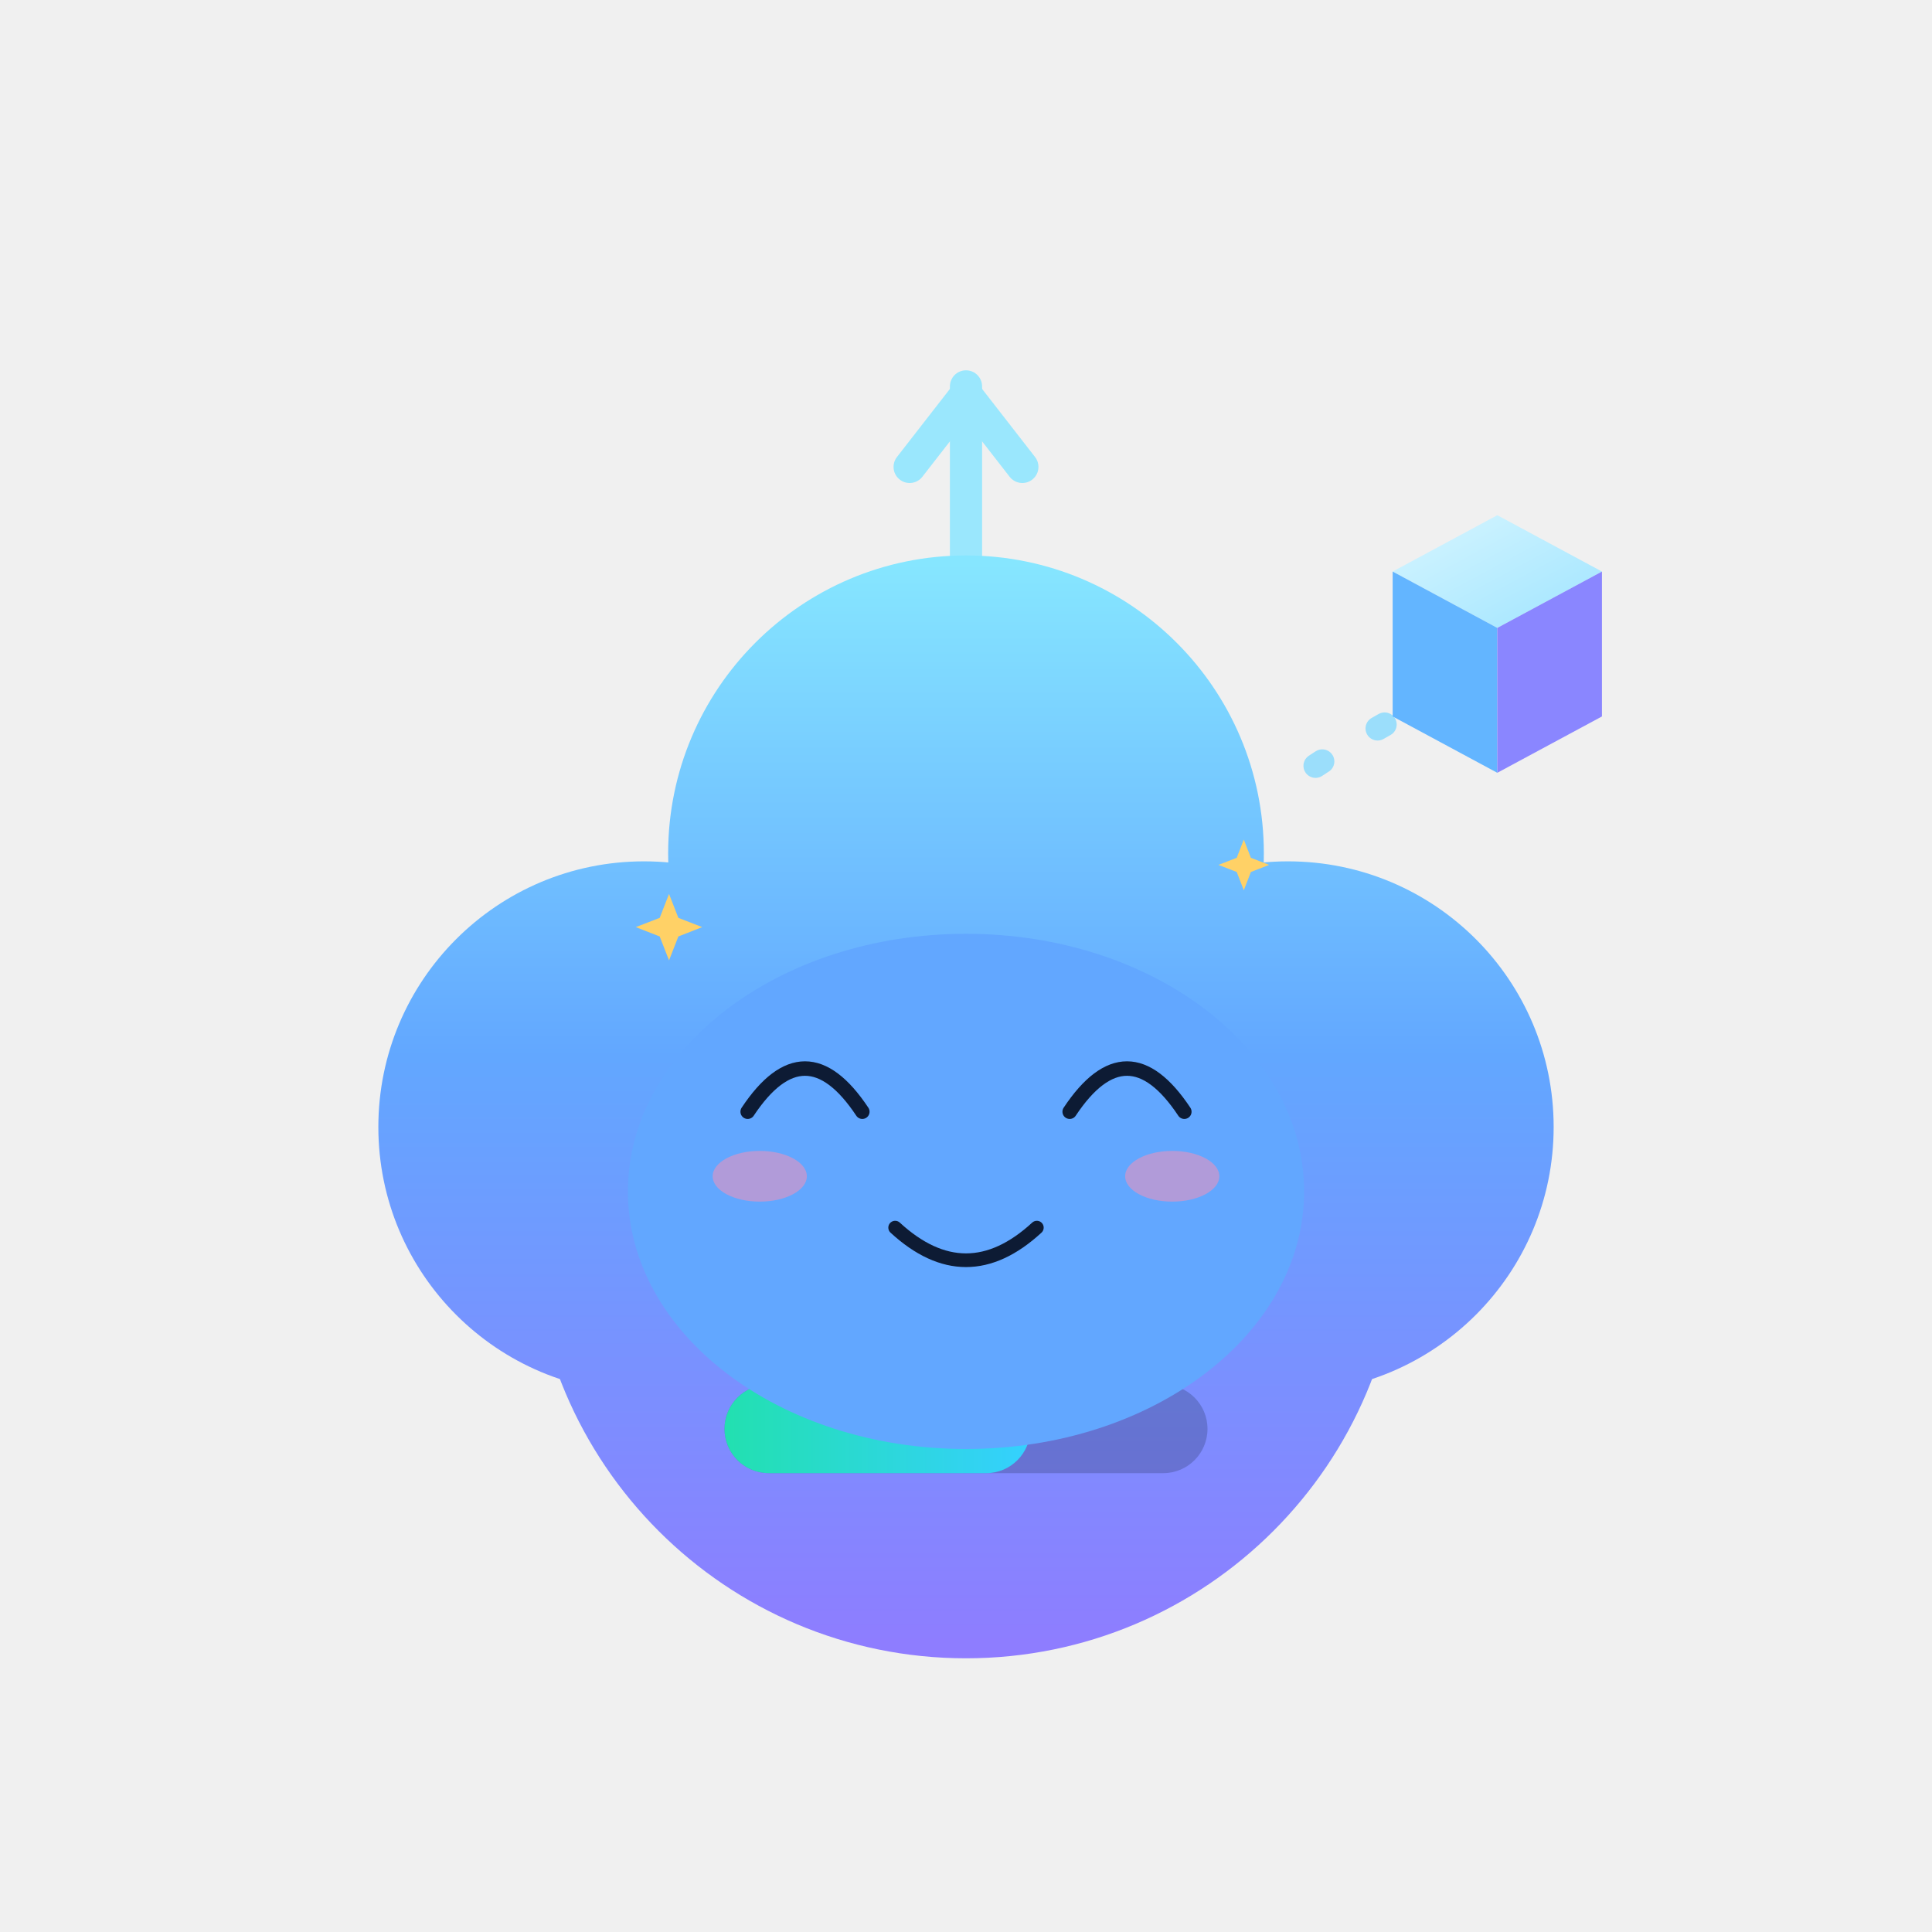
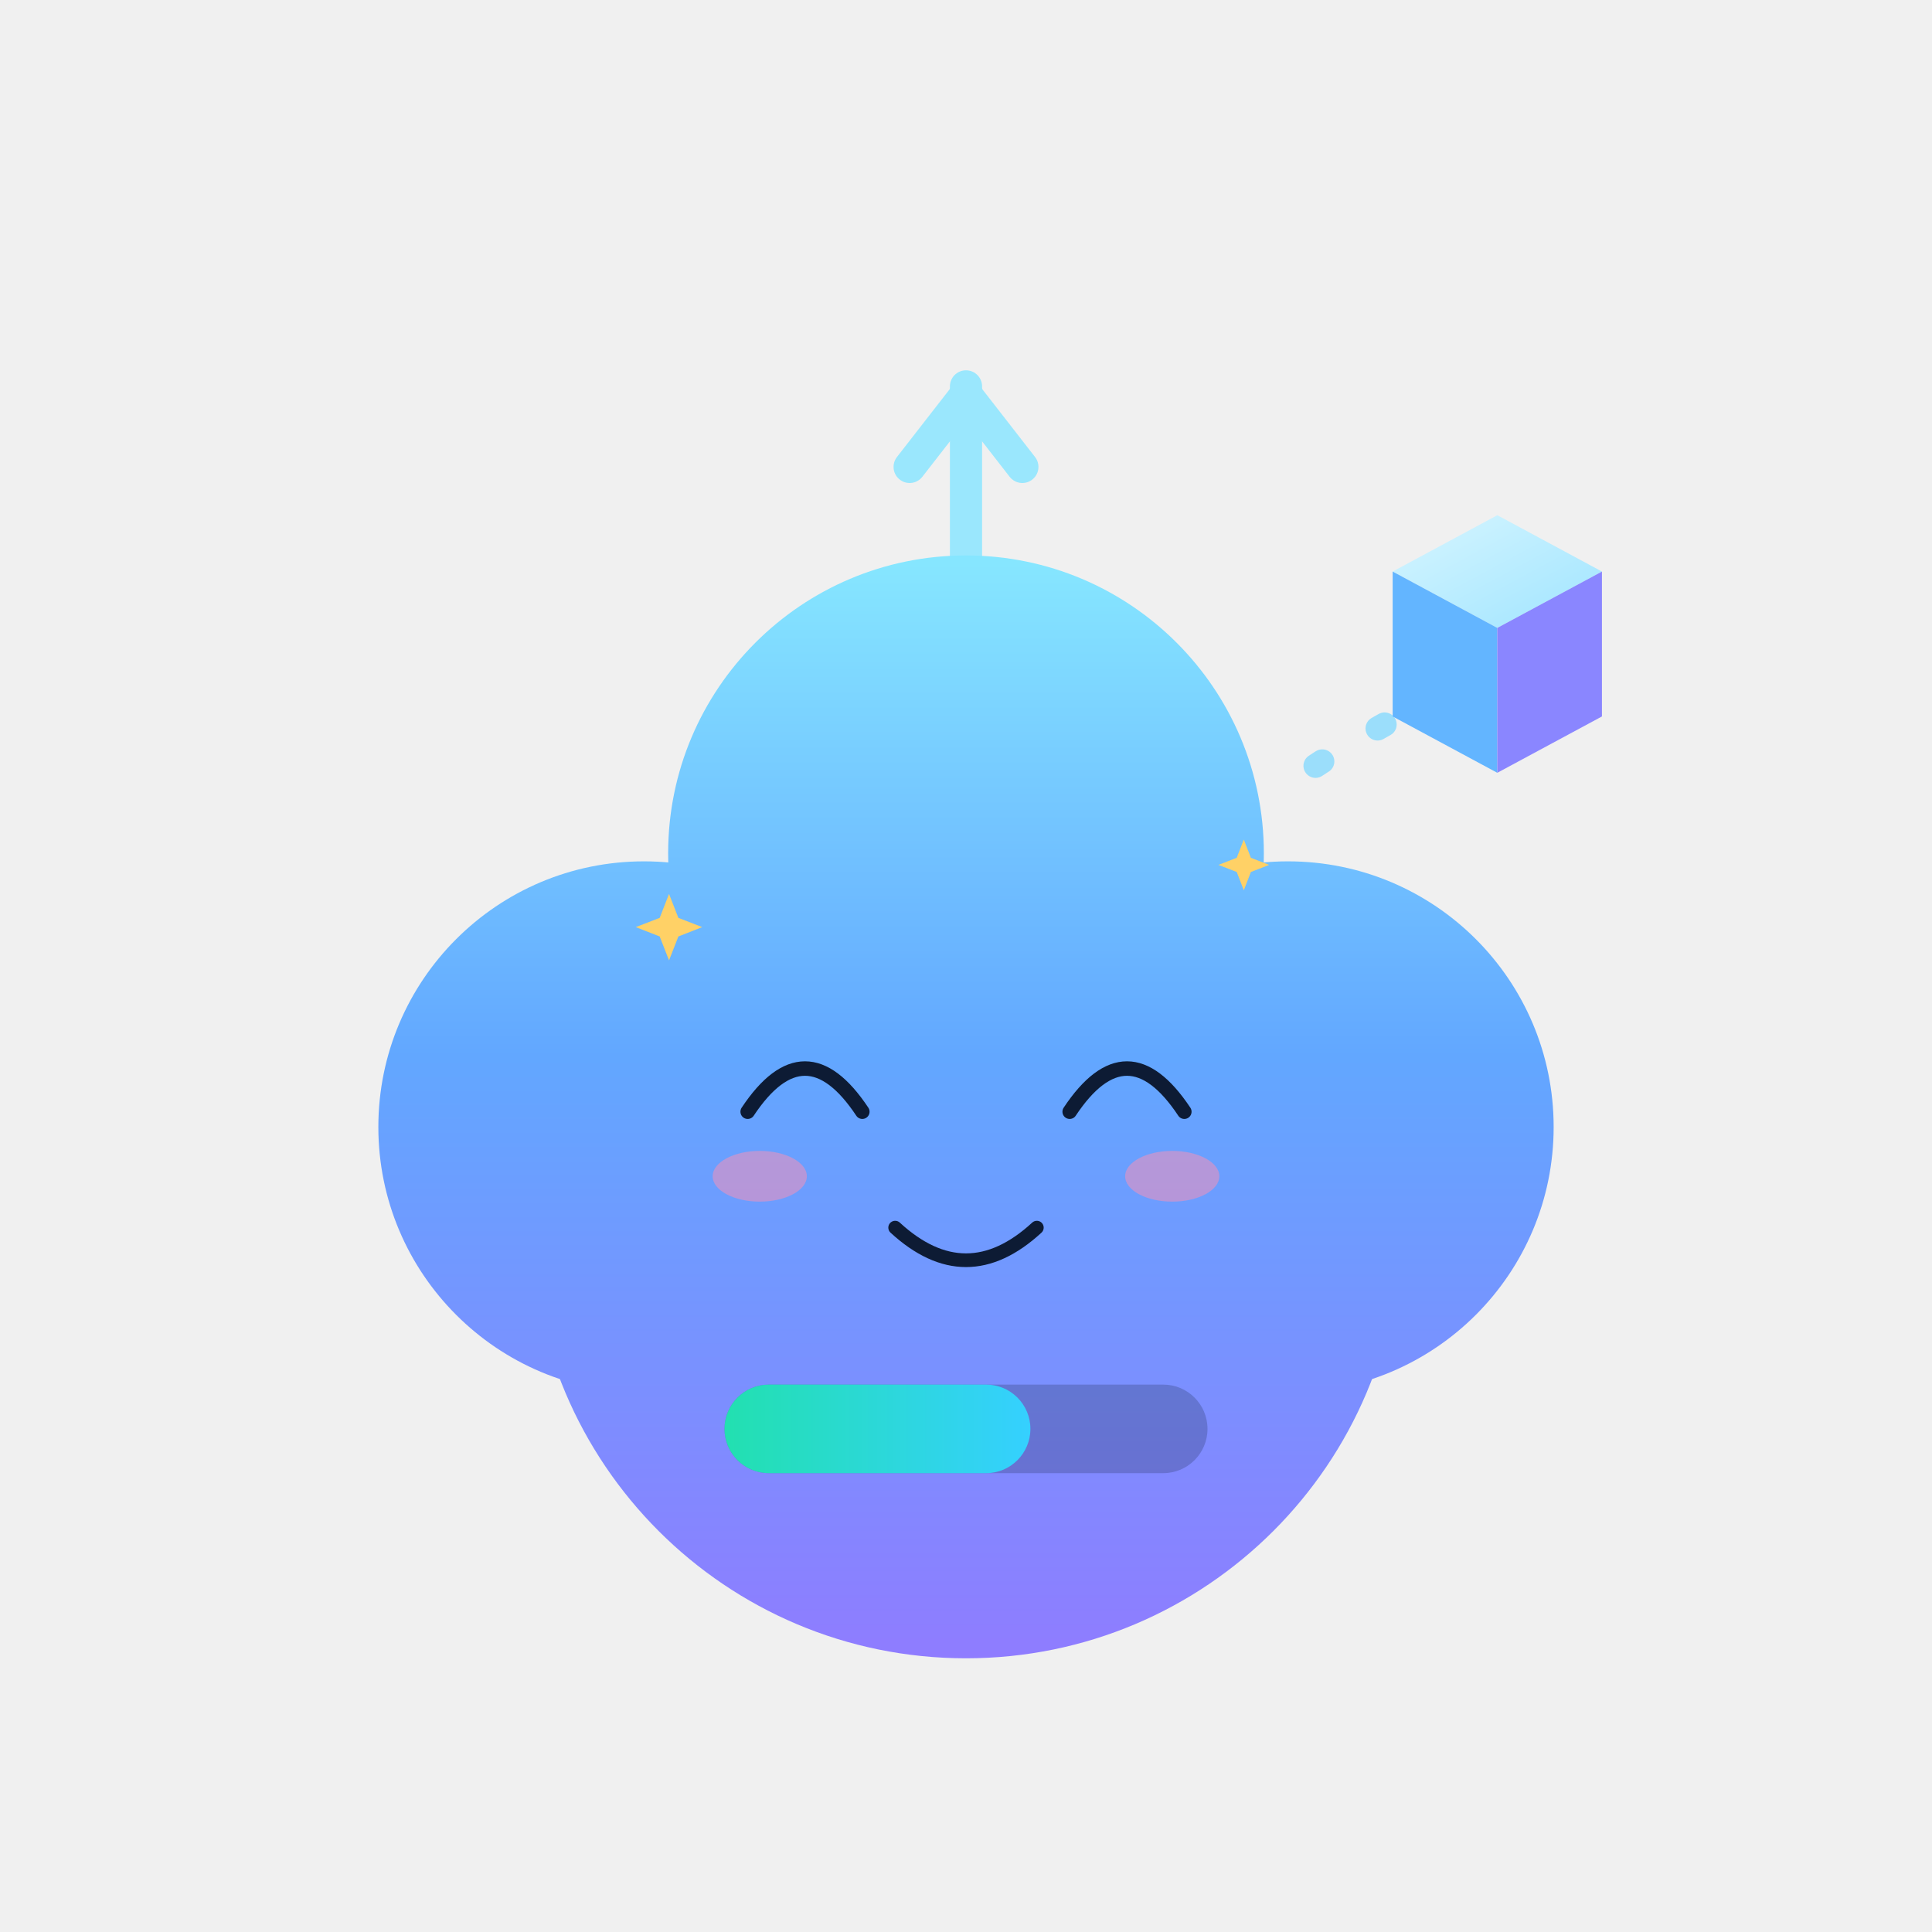
<svg xmlns="http://www.w3.org/2000/svg" viewBox="0 0 240 240" width="88" height="88" role="img" aria-label="以太兽 · 笑 Smile">
  <style>
.ex-motion { animation: ex-bob 3.2s ease-in-out infinite; transform-box: fill-box; transform-origin: 50% 50%; }
.ex-anim-tear { animation: ex-tear 1.8s ease-in infinite; transform-box: fill-box; transform-origin: center; }
.ex-anim-sweat { animation: ex-tear 1.5s ease-in infinite; transform-box: fill-box; transform-origin: center; }
.ex-anim-heart { animation: ex-heart 2.2s ease-out infinite; transform-box: fill-box; transform-origin: center; }
.ex-anim-spark { animation: ex-spark 1.9s ease-in-out infinite; transform-box: fill-box; transform-origin: center; }
.ex-anim-rain { animation: ex-rain 1.4s linear infinite; transform-box: fill-box; transform-origin: center; }
.ex-anim-confetti { animation: ex-confetti 2.4s linear infinite; transform-box: fill-box; transform-origin: center; }
.ex-anim-pulse { animation: ex-pulse 1.6s ease-in-out infinite; transform-box: fill-box; transform-origin: center; }
.ex-anim-knock { animation: ex-knock 0.55s ease-in-out infinite; transform-box: fill-box; transform-origin: center; }
.ex-anim-knockline { animation: ex-knockline 0.55s ease-out infinite; transform-box: fill-box; transform-origin: center; }
.ex-anim-palm { animation: ex-palm 0.9s ease-in-out infinite; transform-box: fill-box; transform-origin: center; }
.ex-anim-steam { animation: ex-steam 1.8s ease-out infinite; transform-box: fill-box; transform-origin: center; }
.ex-anim-shock { animation: ex-shock 0.5s ease-in-out infinite; transform-box: fill-box; transform-origin: center; }
.ex-anim-please { animation: ex-please 1.4s ease-in-out infinite; transform-box: fill-box; transform-origin: center; }
.ex-anim-drift { animation: ex-drift 4.5s ease-in-out infinite; transform-box: fill-box; transform-origin: center; }
@keyframes ex-bob { 0%,100% { transform: translateY(0); } 50% { transform: translateY(-2.4px); } }
@keyframes ex-tear { 0% { transform: translateY(0); opacity: 0; } 18% { opacity: 1; } 100% { transform: translateY(8.25px); opacity: 0; } }
@keyframes ex-heart { 0% { transform: translateY(0) scale(.65); opacity: 0; } 20% { opacity: 1; } 100% { transform: translateY(-13.5px) scale(1.15); opacity: 0; } }
@keyframes ex-spark { 0%,100% { transform: scale(.6) rotate(0deg); opacity: .3; } 50% { transform: scale(1.15) rotate(25deg); opacity: 1; } }
@keyframes ex-rain { 0% { transform: translateY(0); opacity: 0; } 20% { opacity: 1; } 100% { transform: translateY(9px); opacity: 0; } }
@keyframes ex-confetti { 0% { transform: translateY(-4px) rotate(0deg); opacity: 1; } 100% { transform: translateY(14px) rotate(200deg); opacity: 0; } }
@keyframes ex-pulse { 0%,100% { transform: scale(1); opacity: .35; } 50% { transform: scale(1.18); opacity: .7; } }
@keyframes ex-knock { 0%,100% { transform: translateX(3.38px); } 35% { transform: translateX(0); } }
@keyframes ex-knockline { 0%,100% { transform: scaleX(.6); opacity: .35; } 35% { transform: scaleX(1); opacity: 1; } }
@keyframes ex-palm { 0%,100% { transform: translateY(0) rotate(0deg); } 50% { transform: translateY(-1px) rotate(-4deg); } }
@keyframes ex-steam { 0% { transform: translateY(0); opacity: .7; } 100% { transform: translateY(-7px); opacity: 0; } }
@keyframes ex-shock { 0%,100% { transform: scaleX(.7); opacity: .4; } 50% { transform: scaleX(1.25); opacity: 1; } }
@keyframes ex-please { 0%,100% { transform: translateY(0); } 50% { transform: translateY(-1.5px); } }
@keyframes ex-drift { 0%,100% { transform: translateY(0); } 50% { transform: translateY(-1.5px); } }
@media (prefers-reduced-motion: reduce) {
  .ex-motion, [class*="ex-anim-"] { animation: none !important; }
}
</style>
  <g class="ex-motion ex-smile">
    <g class="ex-base">
      <defs>
        <linearGradient id="auBody" gradientUnits="userSpaceOnUse" x1="120" y1="70" x2="120" y2="206">
          <stop offset="0" stop-color="#86e6ff" />
          <stop offset="0.45" stop-color="#62a7ff" />
          <stop offset="1" stop-color="#8f7cff" />
        </linearGradient>
        <linearGradient id="auCubeTop" x1="0" y1="0" x2="1" y2="1">
          <stop offset="0" stop-color="#d7f6ff" />
          <stop offset="1" stop-color="#9fe4ff" />
        </linearGradient>
        <linearGradient id="auBar" x1="0" y1="0" x2="1" y2="0">
          <stop offset="0" stop-color="#22e0b0" />
          <stop offset="1" stop-color="#35d0ff" />
        </linearGradient>
      </defs>
      <g stroke="#8fe6ff" stroke-width="4" stroke-linecap="round" fill="none" opacity="0.88">
        <path d="M120 70 V48" />
        <path d="M113 58 L120 49 L127 58" stroke-linejoin="round" />
      </g>
      <g fill="url(#auBody)">
        <circle cx="120" cy="152" r="54" />
        <circle cx="80" cy="140" r="33" />
        <circle cx="160" cy="140" r="33" />
        <circle cx="120" cy="106" r="37" />
      </g>
-       <g fill="#0d1b34">
-         <ellipse cx="100" cy="136" rx="7.5" ry="9.5" />
-         <ellipse cx="140" cy="136" rx="7.5" ry="9.5" />
-       </g>
-       <g fill="#ffffff" opacity="0.92">
-         <circle cx="97" cy="131.5" r="2.6" />
-         <circle cx="137" cy="131.5" r="2.6" />
-       </g>
-       <path d="M111 153 q 9 9 18 0" fill="none" stroke="#0d1b34" stroke-width="3.4" stroke-linecap="round" />
      <rect x="90" y="172" width="60" height="11" rx="5.5" fill="#0d1b34" opacity="0.22" />
      <rect x="90" y="172" width="38" height="11" rx="5.5" fill="url(#auBar)">
    
  </rect>
      <path d="M172 90 q -9 5 -14 9" fill="none" stroke="#7fd8ff" stroke-width="3" stroke-linecap="round" stroke-dasharray="1 8" opacity="0.75" />
      <g>
        <path d="M186 64 L199 71 L186 78 L173 71 Z" fill="url(#auCubeTop)" />
        <path d="M173 71 L186 78 L186 96 L173 89 Z" fill="#63b5ff" />
        <path d="M186 78 L199 71 L199 89 L186 96 Z" fill="#8a86ff" />
      </g>
    </g>
    <g class="ex-face">
-       <ellipse cx="120" cy="148" rx="42" ry="32" fill="#62A7FF" />
      <path d="M 92.88,138.1 Q 100,127.38 107.12,138.1" fill="none" stroke="#0D1B34" stroke-width="1.8" stroke-linecap="round" />
      <path d="M 132.88,138.1 Q 140,127.38 147.12,138.1" fill="none" stroke="#0D1B34" stroke-width="1.8" stroke-linecap="round" />
      <path d="M 111.2,152.5 Q 120,160.6 128.8,152.5" fill="none" stroke="#0D1B34" stroke-width="1.7" stroke-linecap="round" />
      <ellipse cx="94.38" cy="146.12" rx="5.85" ry="3.15" fill="#FF8FB3" opacity="0.5" />
      <ellipse cx="145.62" cy="146.12" rx="5.85" ry="3.15" fill="#FF8FB3" opacity="0.5" />
      <path class="ex-anim-spark" style="animation-delay:0.0s" d="M 83.11,111.05 L 84.27,114.02 L 87.23,115.17 L 84.27,116.33 L 83.11,119.3 L 81.95,116.33 L 78.98,115.17 L 81.95,114.02 Z" fill="#FFD166" />
      <path class="ex-anim-spark" style="animation-delay:0.5s" d="M 154.51,104.29 L 155.39,106.56 L 157.66,107.44 L 155.39,108.32 L 154.51,110.59 L 153.63,108.32 L 151.36,107.44 L 153.63,106.56 Z" fill="#FFD166" />
    </g>
  </g>
</svg>
